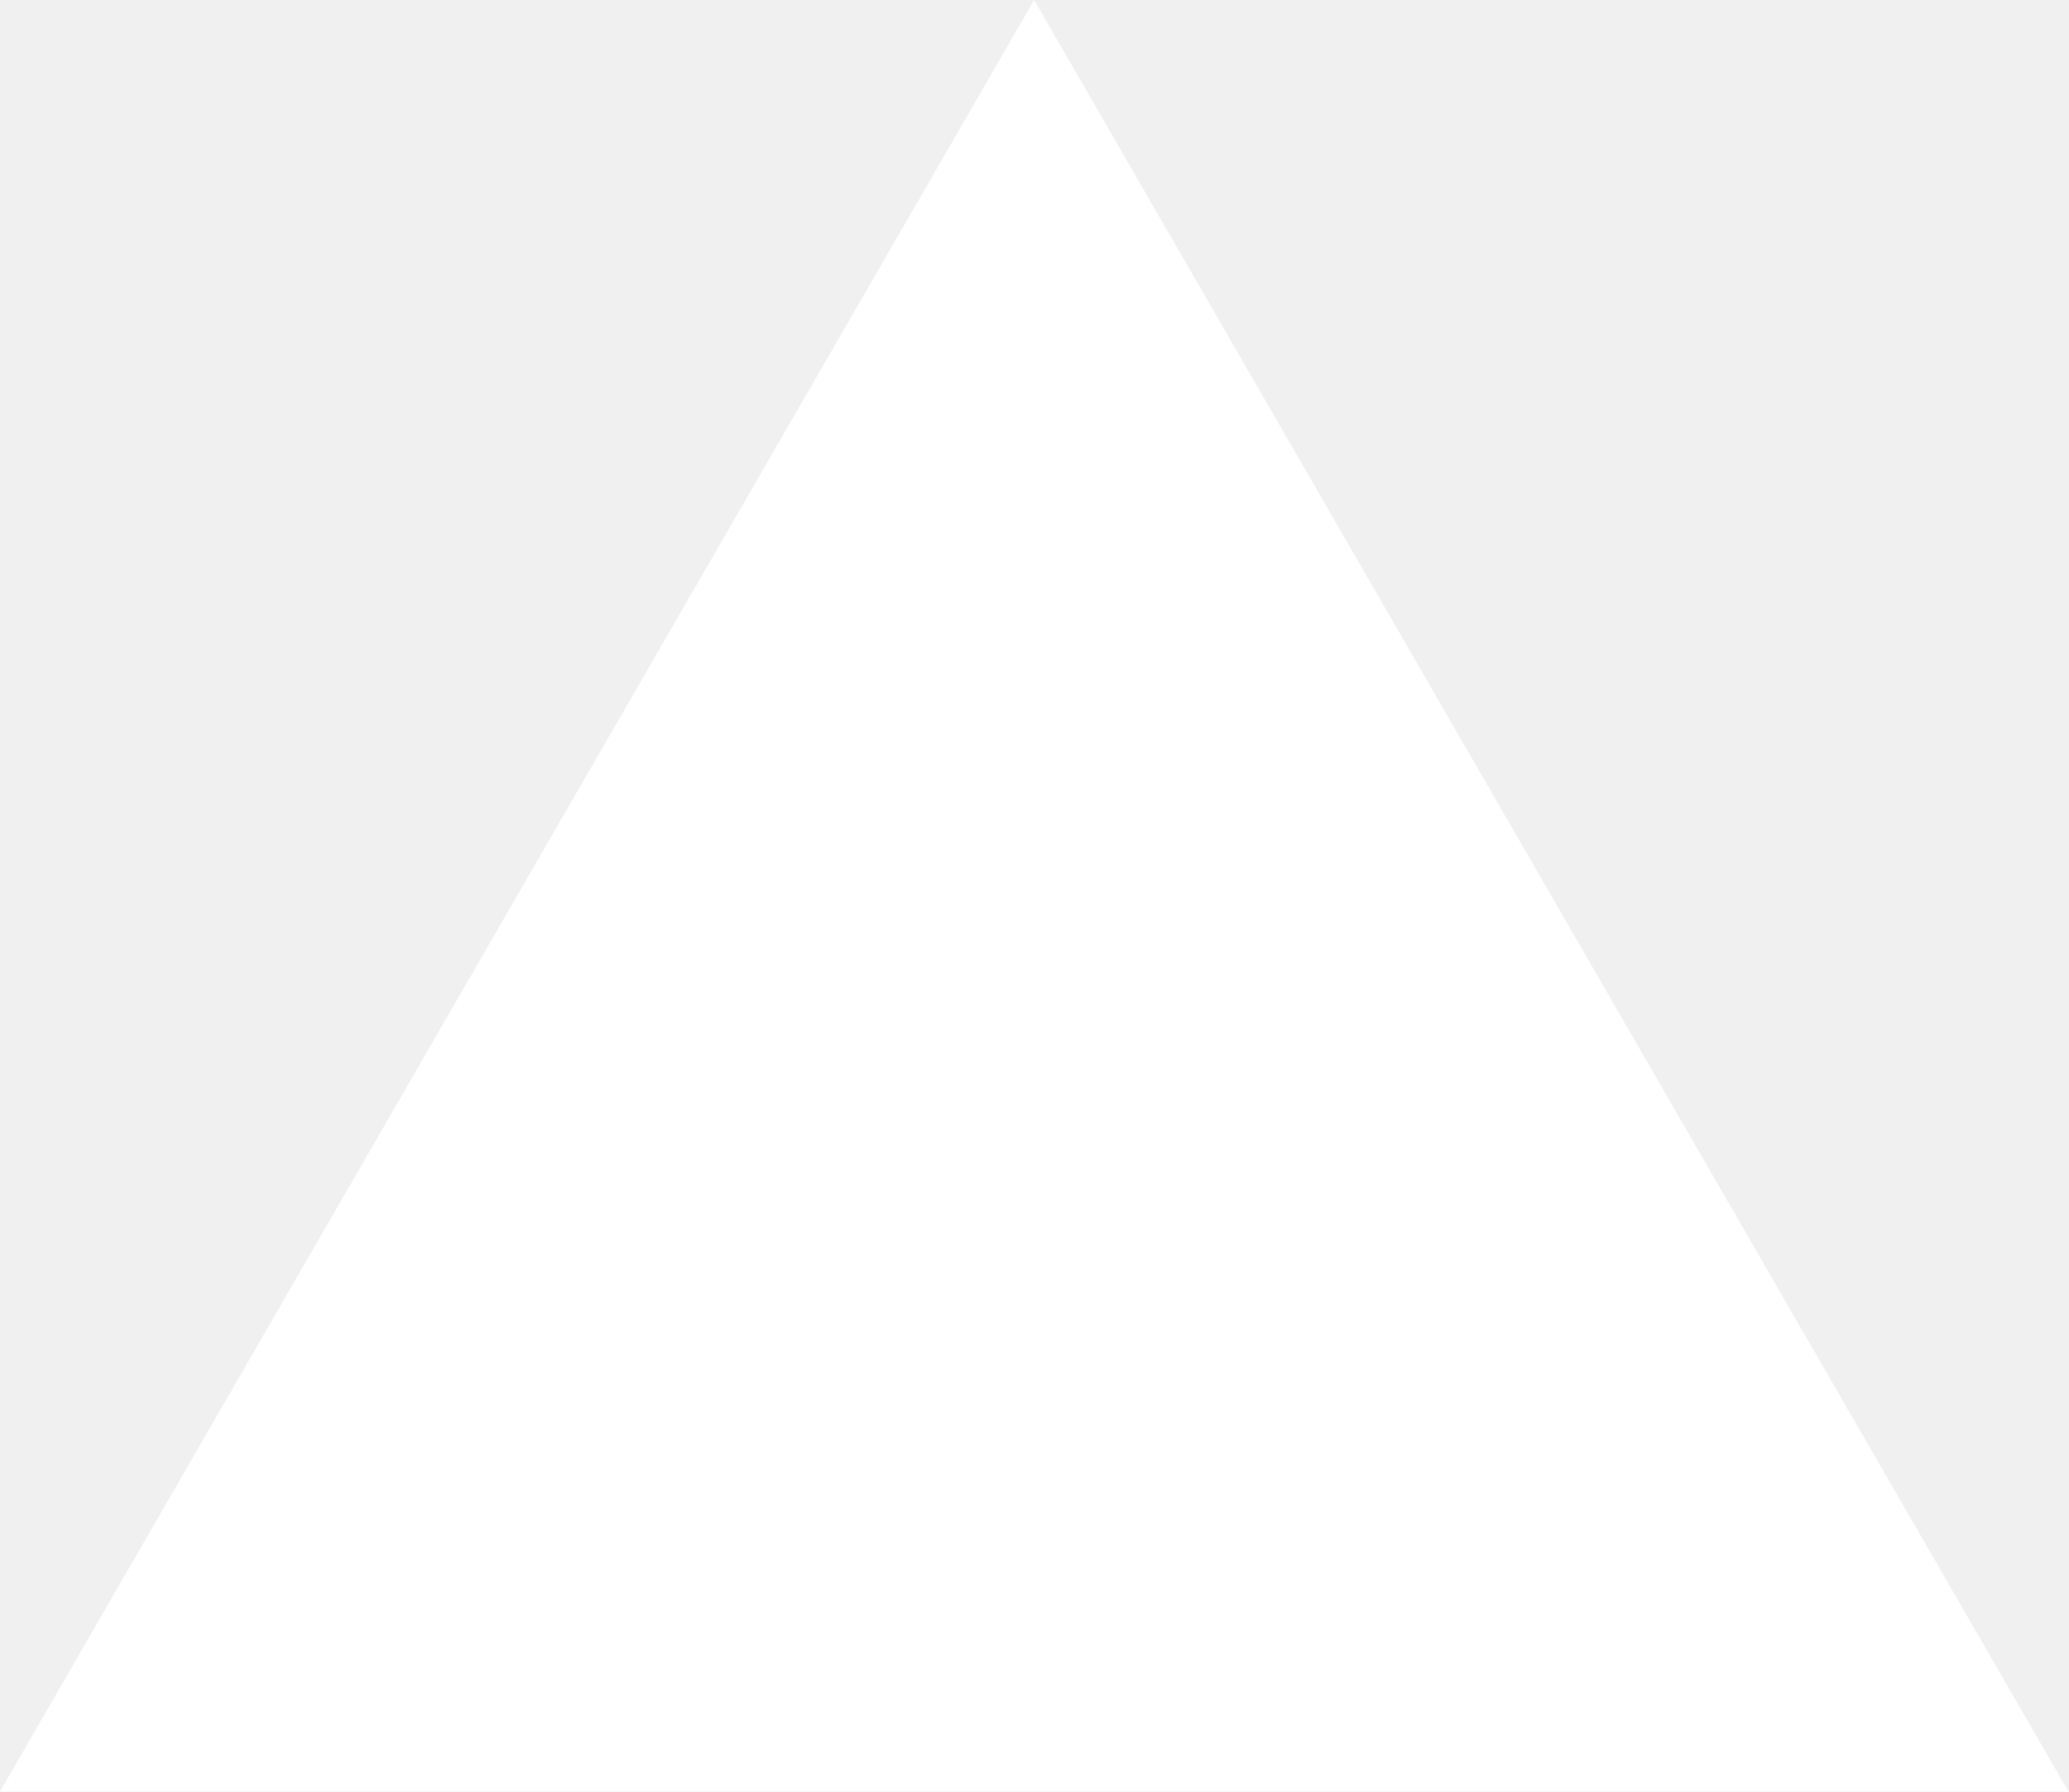
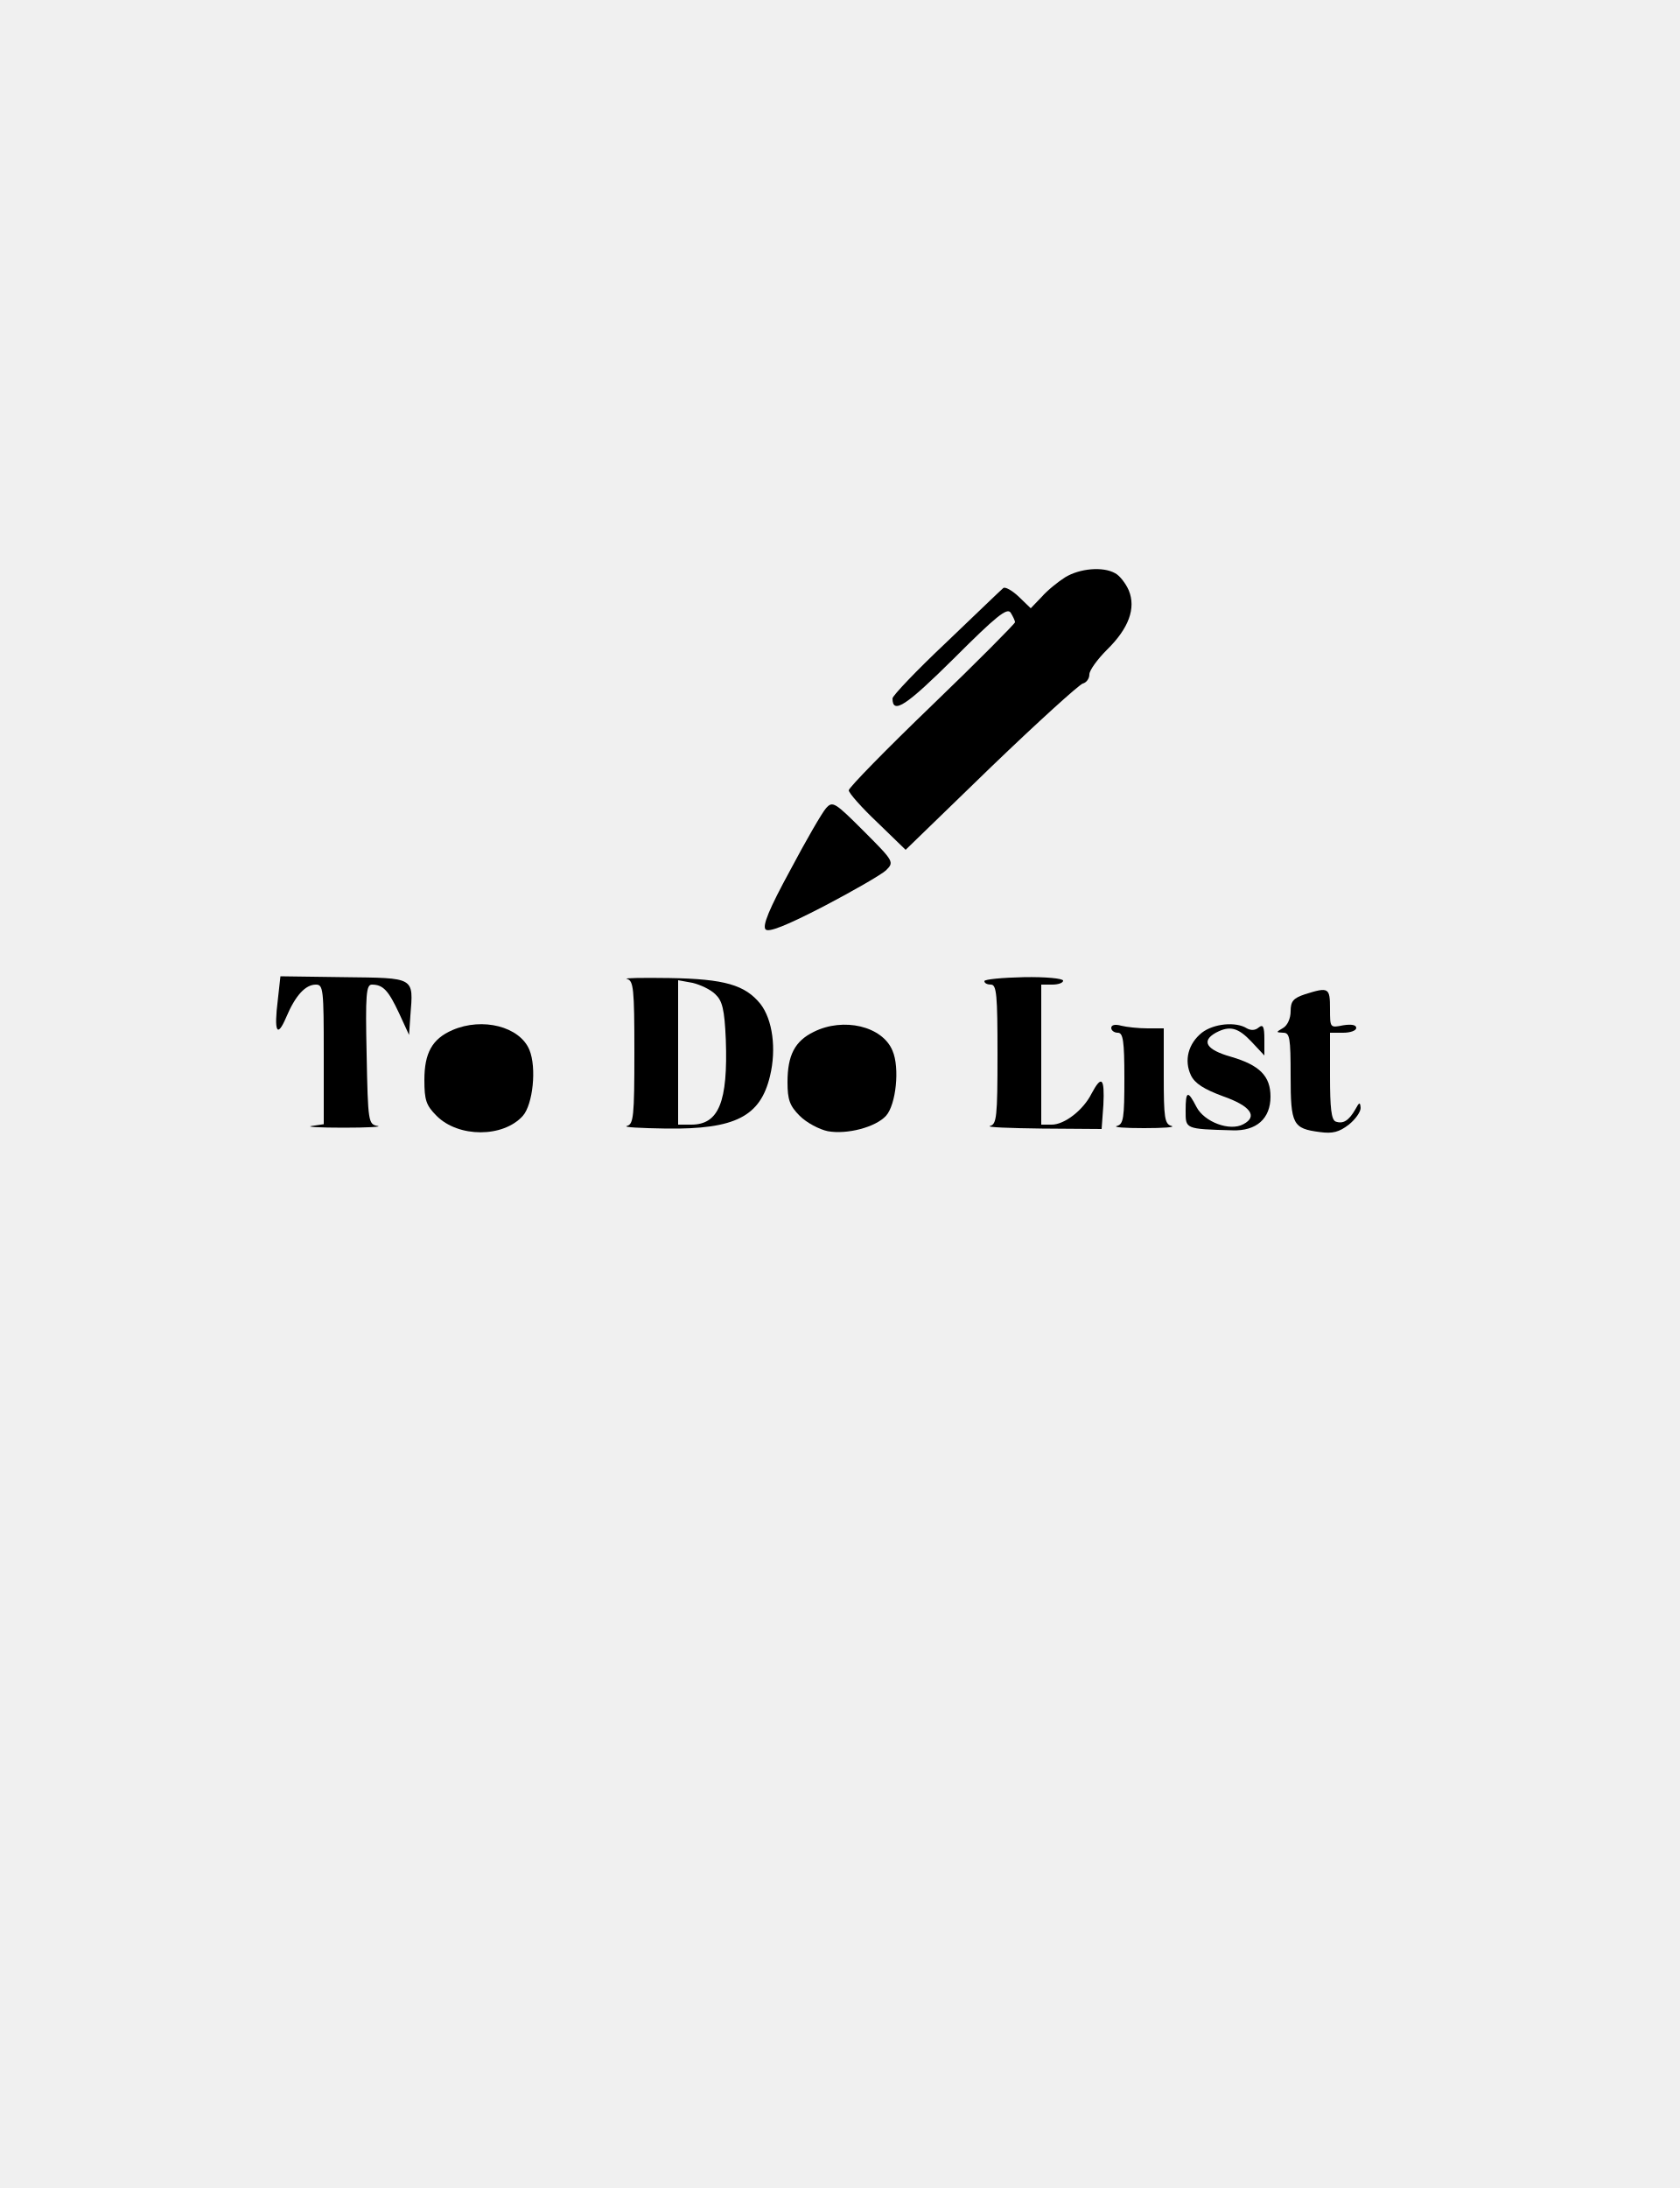
- <svg xmlns="http://www.w3.org/2000/svg" fill="none" viewBox="0 0 1155 1000">
-   <path d="m577.3 0 577.4 1000H0z" fill="#fff" />
+ <svg xmlns="http://www.w3.org/2000/svg" version="1.0" width="384pt" height="500pt" viewBox="0 0 384 500" preserveAspectRatio="xMidYMid meet">
+   <g transform="translate(0,500) scale(0.1,-0.1)" fill="#000000" stroke="none">
+     <path d="M2435 3681 c-16 -10 -41 -30 -54 -45 l-25 -26 -28 27 c-15 14 -31 23 -35 19 -5 -4 -63 -60 -130 -124 -68 -64 -123 -122 -123 -128 0 -38 32 -16 141 92 96 96 121 116 129 104 5 -8 10 -18 10 -22 0 -3 -85 -89 -190 -190 -104 -100 -190 -188 -190 -194 0 -6 29 -39 65 -73 l65 -63 195 189 c107 103 202 189 210 191 8 2 15 11 15 21 0 9 18 34 40 56 50 49 67 95 50 136 -7 16 -21 34 -31 39 -28 16 -81 11 -114 -9z" />
+     <path d="M1888 3153 c-9 -10 -46 -74 -82 -142 -48 -88 -64 -127 -56 -135 7 -7 46 8 133 53 67 35 131 72 142 82 19 19 19 20 -51 90 -66 66 -71 69 -86 52z" />
+     <path d="M635 2715 c-9 -72 -2 -89 19 -40 21 50 44 75 68 75 17 0 18 -11 18 -159 l0 -160 -27 -4 c-16 -2 17 -4 72 -4 55 0 90 2 78 4 -21 4 -22 8 -25 164 -3 136 -1 159 12 159 26 0 38 -14 62 -65 l23 -50 3 44 c7 89 12 86 -152 88 l-145 2 -6 -54z" />
+     <path d="M1433 2763 c15 -4 17 -21 17 -168 0 -147 -2 -164 -17 -168 -10 -3 31 -5 90 -6 158 -2 215 28 237 120 15 62 6 129 -22 165 -35 43 -81 57 -208 59 -63 1 -107 0 -97 -2z m202 -35 c16 -15 21 -34 24 -104 5 -142 -16 -194 -79 -194 l-30 0 0 165 0 165 33 -6 c17 -4 41 -15 52 -26z" />
+     <path d="M2250 2758 c0 -5 7 -8 15 -8 13 0 15 -24 15 -159 0 -144 -2 -160 -17 -164 -10 -3 43 -5 119 -6 l136 -1 4 55 c3 62 -4 69 -27 26 -19 -38 -62 -71 -91 -71 l-24 0 0 160 0 160 25 0 c14 0 25 4 25 9 0 5 -40 9 -90 8 -49 -1 -90 -5 -90 -9z" />
+     <path d="M2983 2728 c-27 -9 -33 -16 -33 -39 0 -16 -7 -32 -17 -38 -17 -10 -17 -10 0 -11 15 0 17 -11 17 -99 0 -111 5 -120 67 -128 29 -4 44 0 66 17 15 12 27 29 27 38 -1 14 -3 14 -12 -3 -15 -26 -28 -34 -45 -28 -10 4 -13 31 -13 104 l0 99 30 0 c17 0 30 5 30 11 0 7 -11 9 -30 6 -30 -6 -30 -6 -30 38 0 48 -3 50 -57 33z" />
+     <path d="M1034 2646 c-46 -20 -64 -52 -64 -114 0 -46 4 -58 28 -82 50 -50 152 -50 197 0 23 26 32 110 15 151 -22 53 -107 75 -176 45z" />
+     <path d="M1860 2642 c-43 -21 -60 -53 -60 -115 0 -40 5 -54 28 -77 16 -16 45 -31 64 -35 44 -8 109 9 133 35 23 25 32 110 15 149 -23 56 -112 77 -180 43z" />
+     <path d="M2540 2651 c0 -6 7 -11 15 -11 12 0 15 -18 15 -104 0 -91 -2 -105 -17 -109 -10 -3 18 -5 62 -5 44 0 72 2 63 5 -16 4 -18 18 -18 114 l0 109 -37 0 c-21 0 -48 3 -60 6 -14 4 -23 2 -23 -5z" />
+     <path d="M2747 2640 c-31 -25 -41 -63 -25 -97 9 -19 30 -32 73 -48 63 -22 81 -46 47 -64 -31 -17 -89 5 -107 39 -20 39 -25 38 -25 -8 0 -42 -2 -42 107 -45 55 -2 87 27 87 77 0 47 -25 72 -90 91 -57 16 -69 36 -35 55 32 17 51 12 82 -21 l29 -31 0 37 c0 29 -3 35 -13 27 -8 -7 -18 -7 -27 -2 -25 16 -76 11 -103 -10z" />
+   </g>
</svg>
